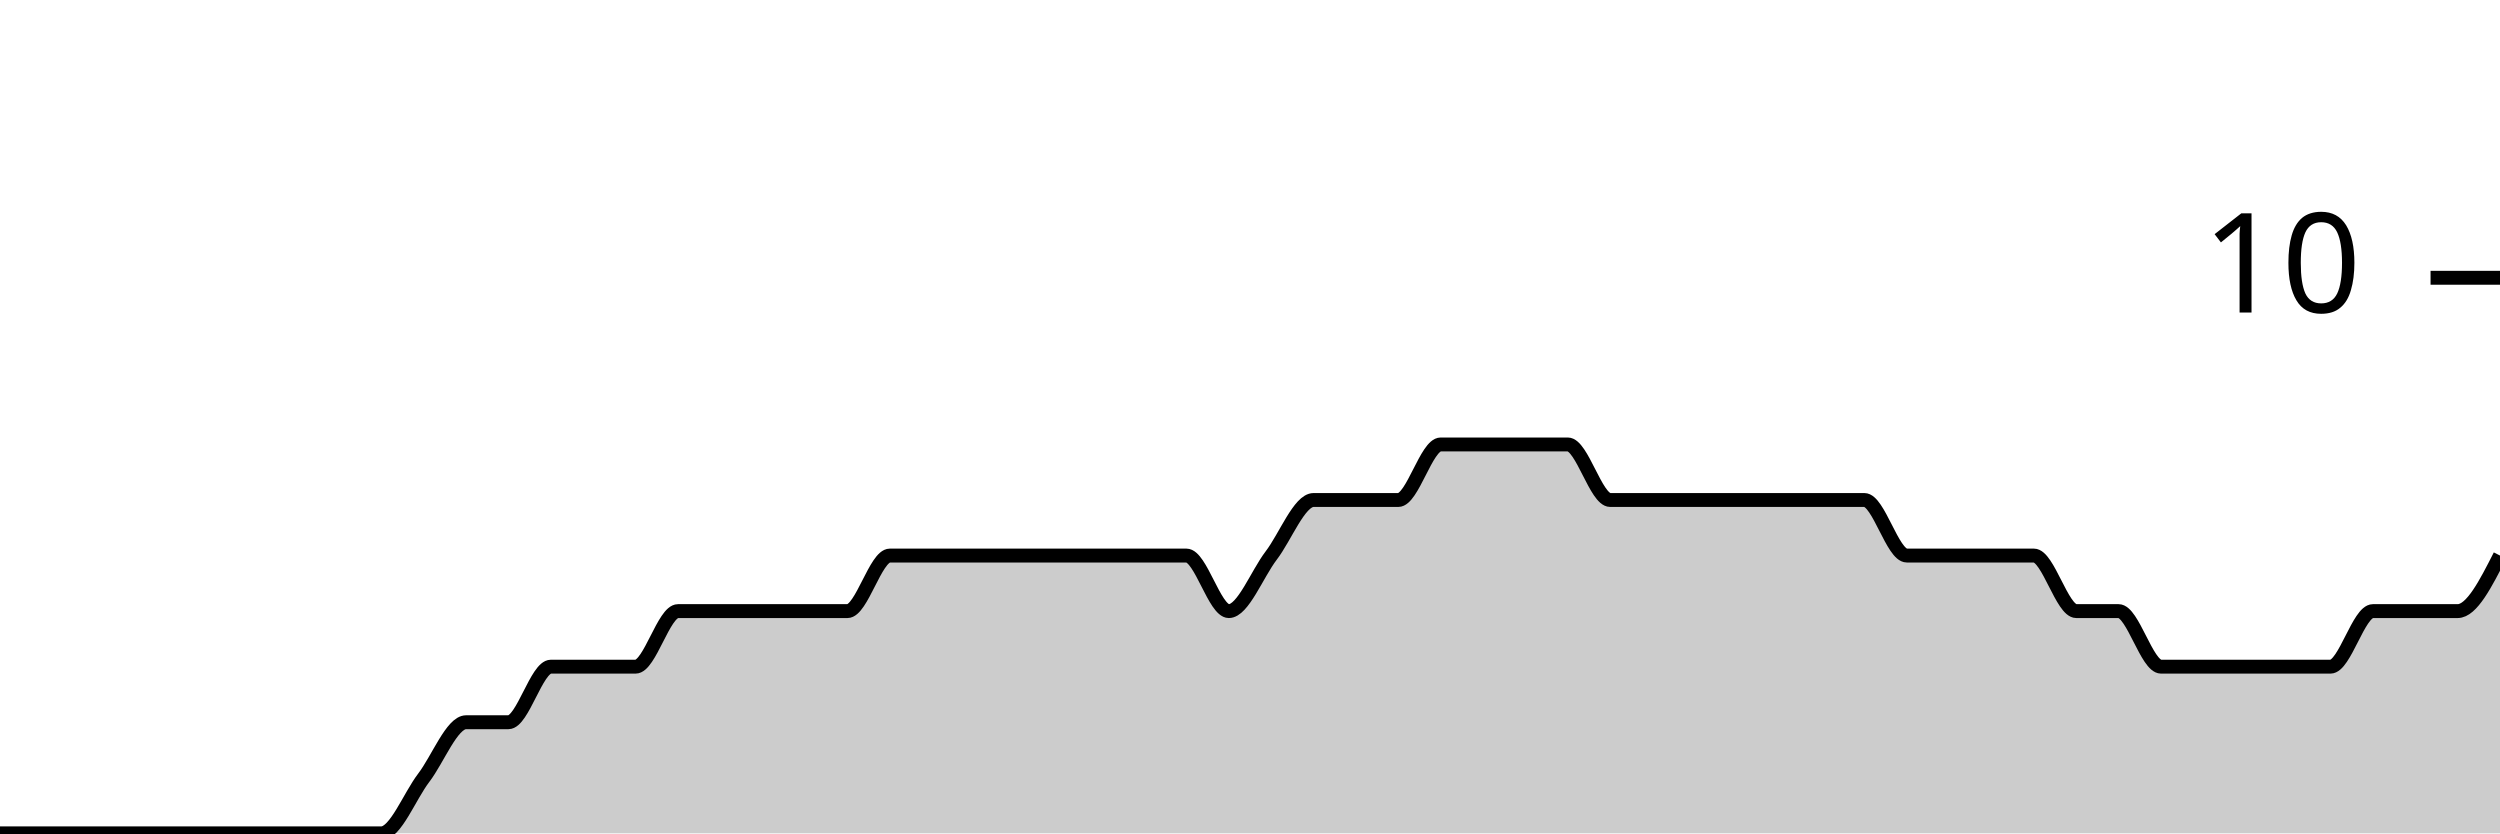
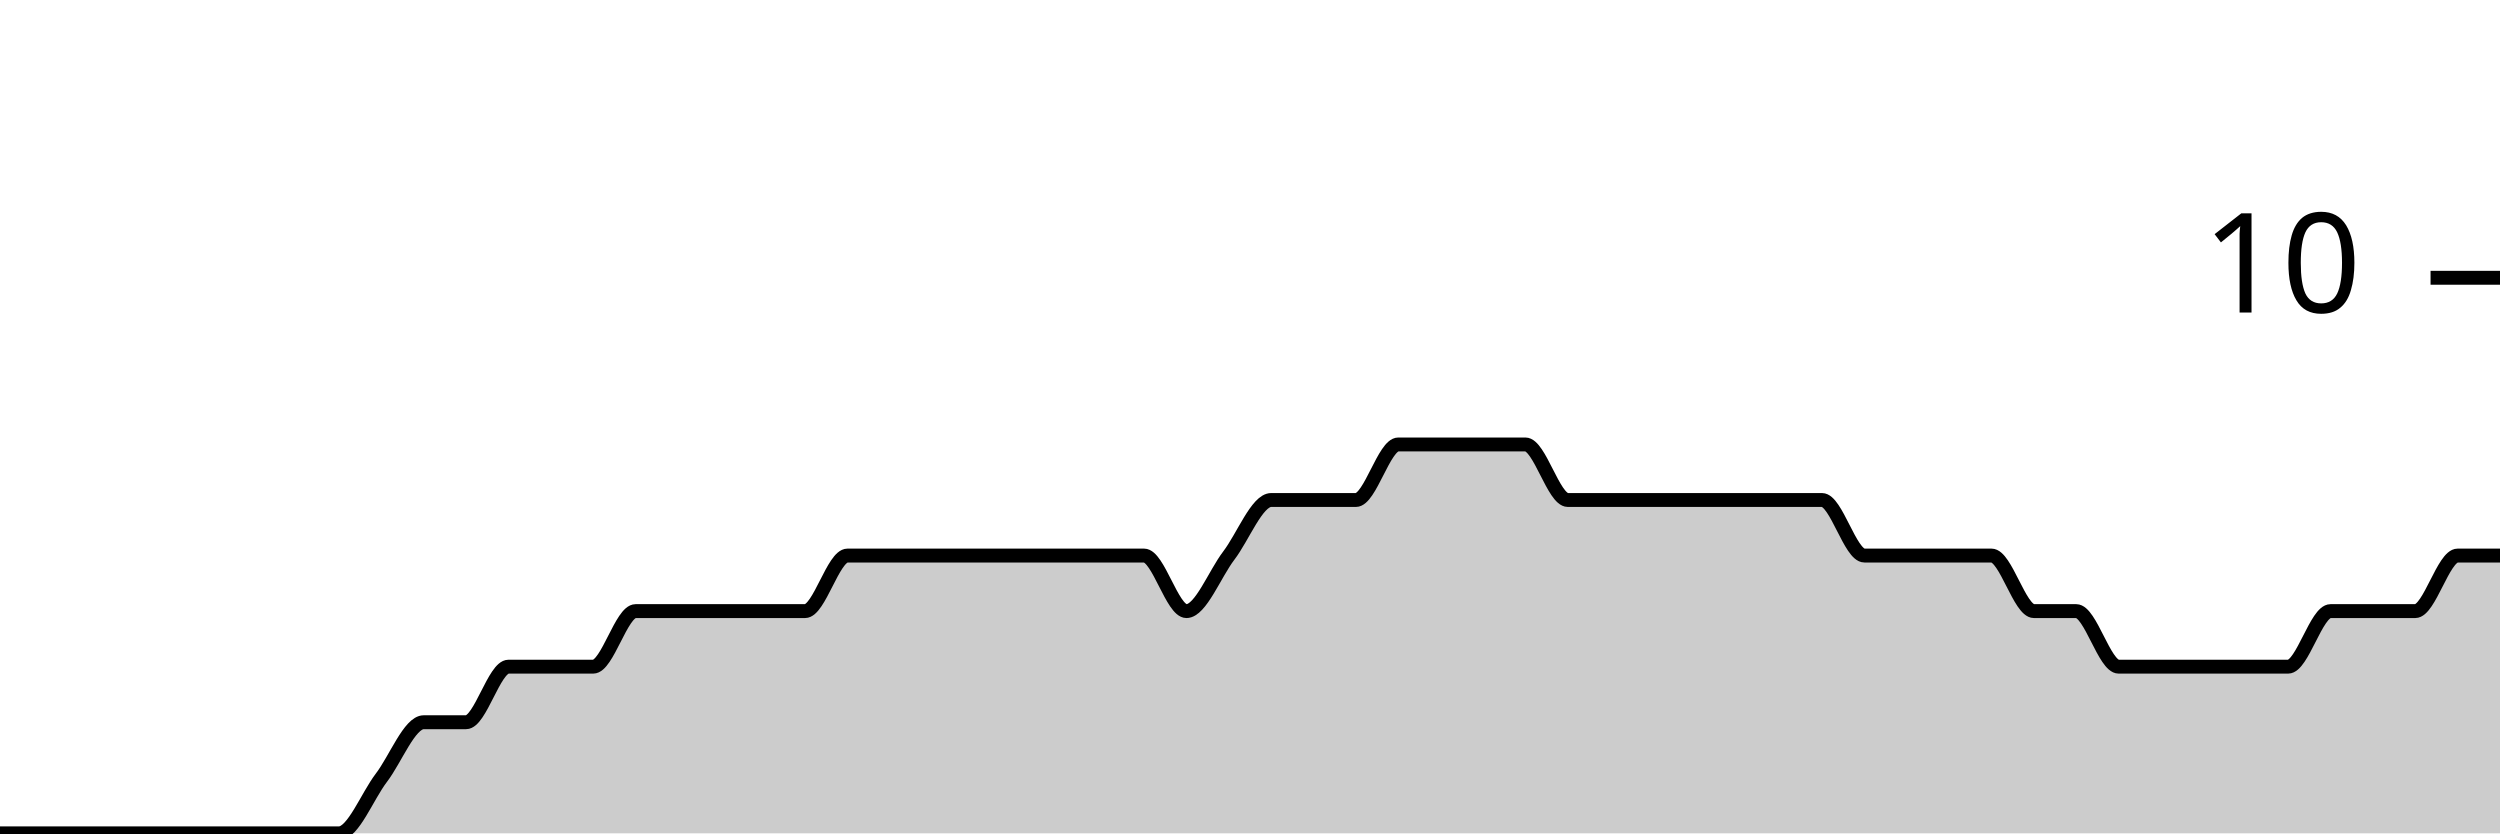
<svg xmlns="http://www.w3.org/2000/svg" viewBox="0 0 180 60">
  <g transform="translate(0,20)">
-     <path class="area" fill="rgba(0, 0, 0, 0.2)" d="M0,40C1.017,40,2.034,40,3.051,40C4.068,40,5.085,40,6.102,40C7.119,40,8.136,40,9.153,40C10.169,40,11.186,40,12.203,40C13.22,40,14.237,40,15.254,40C16.271,40,17.288,40,18.305,40C19.322,40,20.339,40,21.356,40C22.373,40,23.39,40,24.407,40C25.424,40,26.441,40,27.458,40C28.475,40,29.492,37.333,30.508,36C31.525,34.667,32.542,32,33.559,32C34.576,32,35.593,32,36.61,32C37.627,32,38.644,28,39.661,28C40.678,28,41.695,28,42.712,28C43.729,28,44.746,28,45.763,28C46.78,28,47.797,24,48.814,24C49.831,24,50.847,24,51.864,24C52.881,24,53.898,24,54.915,24C55.932,24,56.949,24,57.966,24C58.983,24,60,24,61.017,24C62.034,24,63.051,20,64.068,20C65.085,20,66.102,20,67.119,20C68.136,20,69.153,20,70.169,20C71.186,20,72.203,20,73.22,20C74.237,20,75.254,20,76.271,20C77.288,20,78.305,20,79.322,20C80.339,20,81.356,20,82.373,20C83.39,20,84.407,20,85.424,20C86.441,20,87.458,24,88.475,24C89.492,24,90.508,21.333,91.525,20C92.542,18.667,93.559,16,94.576,16C95.593,16,96.61,16,97.627,16C98.644,16,99.661,16,100.678,16C101.695,16,102.712,12,103.729,12C104.746,12,105.763,12,106.78,12C107.797,12,108.814,12,109.831,12C110.847,12,111.864,12,112.881,12C113.898,12,114.915,16,115.932,16C116.949,16,117.966,16,118.983,16C120,16,121.017,16,122.034,16C123.051,16,124.068,16,125.085,16C126.102,16,127.119,16,128.136,16C129.153,16,130.169,16,131.186,16C132.203,16,133.22,16,134.237,16C135.254,16,136.271,20,137.288,20C138.305,20,139.322,20,140.339,20C141.356,20,142.373,20,143.39,20C144.407,20,145.424,20,146.441,20C147.458,20,148.475,24,149.492,24C150.508,24,151.525,24,152.542,24C153.559,24,154.576,28,155.593,28C156.61,28,157.627,28,158.644,28C159.661,28,160.678,28,161.695,28C162.712,28,163.729,28,164.746,28C165.763,28,166.78,28,167.797,28C168.814,28,169.831,24,170.847,24C171.864,24,172.881,24,173.898,24C174.915,24,175.932,24,176.949,24C177.966,24,178.983,22,180,20L180,40C178.983,40,177.966,40,176.949,40C175.932,40,174.915,40,173.898,40C172.881,40,171.864,40,170.847,40C169.831,40,168.814,40,167.797,40C166.78,40,165.763,40,164.746,40C163.729,40,162.712,40,161.695,40C160.678,40,159.661,40,158.644,40C157.627,40,156.61,40,155.593,40C154.576,40,153.559,40,152.542,40C151.525,40,150.508,40,149.492,40C148.475,40,147.458,40,146.441,40C145.424,40,144.407,40,143.39,40C142.373,40,141.356,40,140.339,40C139.322,40,138.305,40,137.288,40C136.271,40,135.254,40,134.237,40C133.22,40,132.203,40,131.186,40C130.169,40,129.153,40,128.136,40C127.119,40,126.102,40,125.085,40C124.068,40,123.051,40,122.034,40C121.017,40,120,40,118.983,40C117.966,40,116.949,40,115.932,40C114.915,40,113.898,40,112.881,40C111.864,40,110.847,40,109.831,40C108.814,40,107.797,40,106.78,40C105.763,40,104.746,40,103.729,40C102.712,40,101.695,40,100.678,40C99.661,40,98.644,40,97.627,40C96.61,40,95.593,40,94.576,40C93.559,40,92.542,40,91.525,40C90.508,40,89.492,40,88.475,40C87.458,40,86.441,40,85.424,40C84.407,40,83.39,40,82.373,40C81.356,40,80.339,40,79.322,40C78.305,40,77.288,40,76.271,40C75.254,40,74.237,40,73.22,40C72.203,40,71.186,40,70.169,40C69.153,40,68.136,40,67.119,40C66.102,40,65.085,40,64.068,40C63.051,40,62.034,40,61.017,40C60,40,58.983,40,57.966,40C56.949,40,55.932,40,54.915,40C53.898,40,52.881,40,51.864,40C50.847,40,49.831,40,48.814,40C47.797,40,46.78,40,45.763,40C44.746,40,43.729,40,42.712,40C41.695,40,40.678,40,39.661,40C38.644,40,37.627,40,36.61,40C35.593,40,34.576,40,33.559,40C32.542,40,31.525,40,30.508,40C29.492,40,28.475,40,27.458,40C26.441,40,25.424,40,24.407,40C23.39,40,22.373,40,21.356,40C20.339,40,19.322,40,18.305,40C17.288,40,16.271,40,15.254,40C14.237,40,13.22,40,12.203,40C11.186,40,10.169,40,9.153,40C8.136,40,7.119,40,6.102,40C5.085,40,4.068,40,3.051,40C2.034,40,1.017,40,0,40Z" />
-     <path class="line" stroke="black" fill="none" d="M0,40C1.017,40,2.034,40,3.051,40C4.068,40,5.085,40,6.102,40C7.119,40,8.136,40,9.153,40C10.169,40,11.186,40,12.203,40C13.22,40,14.237,40,15.254,40C16.271,40,17.288,40,18.305,40C19.322,40,20.339,40,21.356,40C22.373,40,23.39,40,24.407,40C25.424,40,26.441,40,27.458,40C28.475,40,29.492,37.333,30.508,36C31.525,34.667,32.542,32,33.559,32C34.576,32,35.593,32,36.61,32C37.627,32,38.644,28,39.661,28C40.678,28,41.695,28,42.712,28C43.729,28,44.746,28,45.763,28C46.78,28,47.797,24,48.814,24C49.831,24,50.847,24,51.864,24C52.881,24,53.898,24,54.915,24C55.932,24,56.949,24,57.966,24C58.983,24,60,24,61.017,24C62.034,24,63.051,20,64.068,20C65.085,20,66.102,20,67.119,20C68.136,20,69.153,20,70.169,20C71.186,20,72.203,20,73.22,20C74.237,20,75.254,20,76.271,20C77.288,20,78.305,20,79.322,20C80.339,20,81.356,20,82.373,20C83.39,20,84.407,20,85.424,20C86.441,20,87.458,24,88.475,24C89.492,24,90.508,21.333,91.525,20C92.542,18.667,93.559,16,94.576,16C95.593,16,96.61,16,97.627,16C98.644,16,99.661,16,100.678,16C101.695,16,102.712,12,103.729,12C104.746,12,105.763,12,106.78,12C107.797,12,108.814,12,109.831,12C110.847,12,111.864,12,112.881,12C113.898,12,114.915,16,115.932,16C116.949,16,117.966,16,118.983,16C120,16,121.017,16,122.034,16C123.051,16,124.068,16,125.085,16C126.102,16,127.119,16,128.136,16C129.153,16,130.169,16,131.186,16C132.203,16,133.22,16,134.237,16C135.254,16,136.271,20,137.288,20C138.305,20,139.322,20,140.339,20C141.356,20,142.373,20,143.39,20C144.407,20,145.424,20,146.441,20C147.458,20,148.475,24,149.492,24C150.508,24,151.525,24,152.542,24C153.559,24,154.576,28,155.593,28C156.61,28,157.627,28,158.644,28C159.661,28,160.678,28,161.695,28C162.712,28,163.729,28,164.746,28C165.763,28,166.78,28,167.797,28C168.814,28,169.831,24,170.847,24C171.864,24,172.881,24,173.898,24C174.915,24,175.932,24,176.949,24C177.966,24,178.983,22,180,20" />
+     <path class="area" fill="rgba(0, 0, 0, 0.2)" d="M0,40C1.017,40,2.034,40,3.051,40C4.068,40,5.085,40,6.102,40C7.119,40,8.136,40,9.153,40C10.169,40,11.186,40,12.203,40C13.22,40,14.237,40,15.254,40C16.271,40,17.288,40,18.305,40C19.322,40,20.339,40,21.356,40C22.373,40,23.39,40,24.407,40C25.424,40,26.441,37.333,27.458,36C28.475,34.667,29.492,32,30.508,32C31.525,32,32.542,32,33.559,32C34.576,32,35.593,28,36.61,28C37.627,28,38.644,28,39.661,28C40.678,28,41.695,28,42.712,28C43.729,28,44.746,24,45.763,24C46.78,24,47.797,24,48.814,24C49.831,24,50.847,24,51.864,24C52.881,24,53.898,24,54.915,24C55.932,24,56.949,24,57.966,24C58.983,24,60,20,61.017,20C62.034,20,63.051,20,64.068,20C65.085,20,66.102,20,67.119,20C68.136,20,69.153,20,70.169,20C71.186,20,72.203,20,73.22,20C74.237,20,75.254,20,76.271,20C77.288,20,78.305,20,79.322,20C80.339,20,81.356,20,82.373,20C83.39,20,84.407,24,85.424,24C86.441,24,87.458,21.333,88.475,20C89.492,18.667,90.508,16,91.525,16C92.542,16,93.559,16,94.576,16C95.593,16,96.61,16,97.627,16C98.644,16,99.661,12,100.678,12C101.695,12,102.712,12,103.729,12C104.746,12,105.763,12,106.78,12C107.797,12,108.814,12,109.831,12C110.847,12,111.864,16,112.881,16C113.898,16,114.915,16,115.932,16C116.949,16,117.966,16,118.983,16C120,16,121.017,16,122.034,16C123.051,16,124.068,16,125.085,16C126.102,16,127.119,16,128.136,16C129.153,16,130.169,16,131.186,16C132.203,16,133.22,20,134.237,20C135.254,20,136.271,20,137.288,20C138.305,20,139.322,20,140.339,20C141.356,20,142.373,20,143.39,20C144.407,20,145.424,24,146.441,24C147.458,24,148.475,24,149.492,24C150.508,24,151.525,28,152.542,28C153.559,28,154.576,28,155.593,28C156.61,28,157.627,28,158.644,28C159.661,28,160.678,28,161.695,28C162.712,28,163.729,28,164.746,28C165.763,28,166.78,24,167.797,24C168.814,24,169.831,24,170.847,24C171.864,24,172.881,24,173.898,24C174.915,24,175.932,20,176.949,20C177.966,20,178.983,20,180,20L180,40C178.983,40,177.966,40,176.949,40C175.932,40,174.915,40,173.898,40C172.881,40,171.864,40,170.847,40C169.831,40,168.814,40,167.797,40C166.78,40,165.763,40,164.746,40C163.729,40,162.712,40,161.695,40C160.678,40,159.661,40,158.644,40C157.627,40,156.61,40,155.593,40C154.576,40,153.559,40,152.542,40C151.525,40,150.508,40,149.492,40C148.475,40,147.458,40,146.441,40C145.424,40,144.407,40,143.39,40C142.373,40,141.356,40,140.339,40C139.322,40,138.305,40,137.288,40C136.271,40,135.254,40,134.237,40C133.22,40,132.203,40,131.186,40C130.169,40,129.153,40,128.136,40C127.119,40,126.102,40,125.085,40C124.068,40,123.051,40,122.034,40C121.017,40,120,40,118.983,40C117.966,40,116.949,40,115.932,40C114.915,40,113.898,40,112.881,40C111.864,40,110.847,40,109.831,40C108.814,40,107.797,40,106.78,40C105.763,40,104.746,40,103.729,40C102.712,40,101.695,40,100.678,40C99.661,40,98.644,40,97.627,40C96.61,40,95.593,40,94.576,40C93.559,40,92.542,40,91.525,40C90.508,40,89.492,40,88.475,40C87.458,40,86.441,40,85.424,40C84.407,40,83.39,40,82.373,40C81.356,40,80.339,40,79.322,40C78.305,40,77.288,40,76.271,40C75.254,40,74.237,40,73.22,40C72.203,40,71.186,40,70.169,40C69.153,40,68.136,40,67.119,40C66.102,40,65.085,40,64.068,40C63.051,40,62.034,40,61.017,40C60,40,58.983,40,57.966,40C56.949,40,55.932,40,54.915,40C53.898,40,52.881,40,51.864,40C50.847,40,49.831,40,48.814,40C47.797,40,46.78,40,45.763,40C44.746,40,43.729,40,42.712,40C41.695,40,40.678,40,39.661,40C38.644,40,37.627,40,36.61,40C35.593,40,34.576,40,33.559,40C32.542,40,31.525,40,30.508,40C29.492,40,28.475,40,27.458,40C26.441,40,25.424,40,24.407,40C23.39,40,22.373,40,21.356,40C20.339,40,19.322,40,18.305,40C17.288,40,16.271,40,15.254,40C14.237,40,13.22,40,12.203,40C11.186,40,10.169,40,9.153,40C8.136,40,7.119,40,6.102,40C5.085,40,4.068,40,3.051,40C2.034,40,1.017,40,0,40Z" />
+     <path class="line" stroke="black" fill="none" d="M0,40C1.017,40,2.034,40,3.051,40C4.068,40,5.085,40,6.102,40C7.119,40,8.136,40,9.153,40C10.169,40,11.186,40,12.203,40C13.22,40,14.237,40,15.254,40C16.271,40,17.288,40,18.305,40C19.322,40,20.339,40,21.356,40C22.373,40,23.39,40,24.407,40C25.424,40,26.441,37.333,27.458,36C28.475,34.667,29.492,32,30.508,32C31.525,32,32.542,32,33.559,32C34.576,32,35.593,28,36.61,28C37.627,28,38.644,28,39.661,28C40.678,28,41.695,28,42.712,28C43.729,28,44.746,24,45.763,24C46.78,24,47.797,24,48.814,24C49.831,24,50.847,24,51.864,24C52.881,24,53.898,24,54.915,24C55.932,24,56.949,24,57.966,24C58.983,24,60,20,61.017,20C62.034,20,63.051,20,64.068,20C65.085,20,66.102,20,67.119,20C68.136,20,69.153,20,70.169,20C71.186,20,72.203,20,73.22,20C74.237,20,75.254,20,76.271,20C77.288,20,78.305,20,79.322,20C80.339,20,81.356,20,82.373,20C83.39,20,84.407,24,85.424,24C86.441,24,87.458,21.333,88.475,20C89.492,18.667,90.508,16,91.525,16C92.542,16,93.559,16,94.576,16C95.593,16,96.61,16,97.627,16C98.644,16,99.661,12,100.678,12C101.695,12,102.712,12,103.729,12C104.746,12,105.763,12,106.78,12C107.797,12,108.814,12,109.831,12C110.847,12,111.864,16,112.881,16C113.898,16,114.915,16,115.932,16C116.949,16,117.966,16,118.983,16C120,16,121.017,16,122.034,16C123.051,16,124.068,16,125.085,16C126.102,16,127.119,16,128.136,16C129.153,16,130.169,16,131.186,16C132.203,16,133.22,20,134.237,20C135.254,20,136.271,20,137.288,20C138.305,20,139.322,20,140.339,20C141.356,20,142.373,20,143.39,20C144.407,20,145.424,24,146.441,24C147.458,24,148.475,24,149.492,24C150.508,24,151.525,28,152.542,28C153.559,28,154.576,28,155.593,28C156.61,28,157.627,28,158.644,28C159.661,28,160.678,28,161.695,28C162.712,28,163.729,28,164.746,28C165.763,28,166.78,24,167.797,24C168.814,24,169.831,24,170.847,24C171.864,24,172.881,24,173.898,24C174.915,24,175.932,20,176.949,20C177.966,20,178.983,20,180,20" />
    <path class="axis-ceiling" stroke-width="1" stroke="black" fill="none" d="M175,0L180,0" />
    <text class="axis-ceiling-label" font-family="sans-serif" text-anchor="end" font-size="10px" x="170" y="2.5">10</text>
  </g>
</svg>
